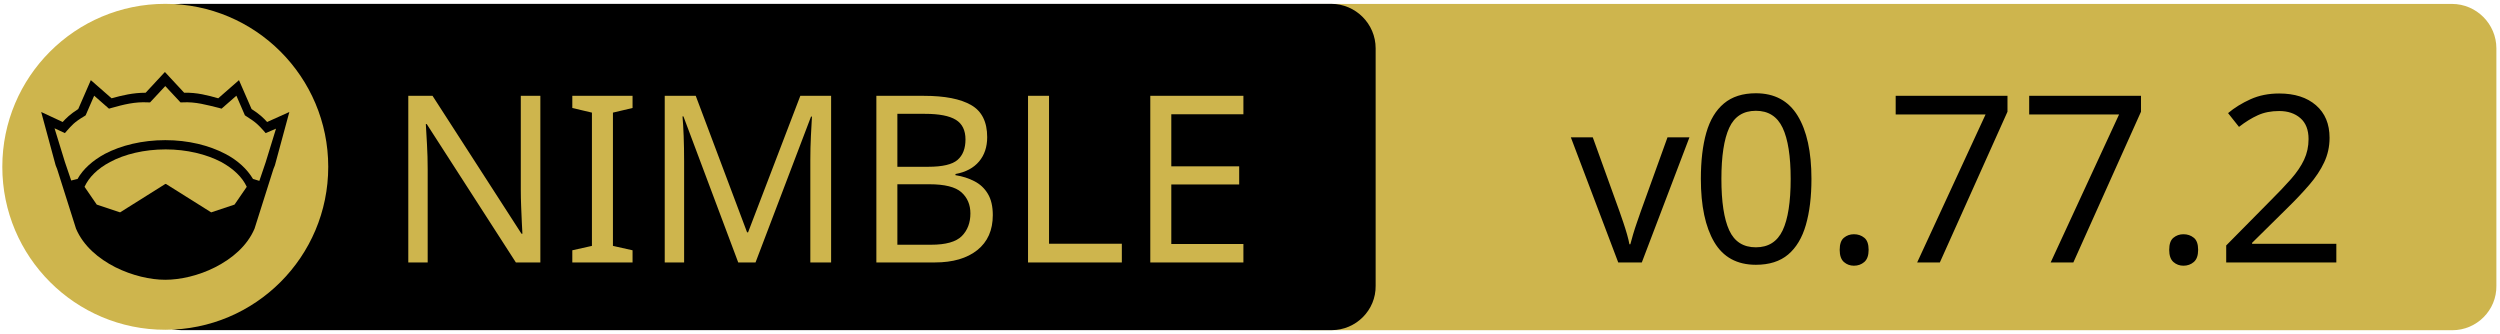
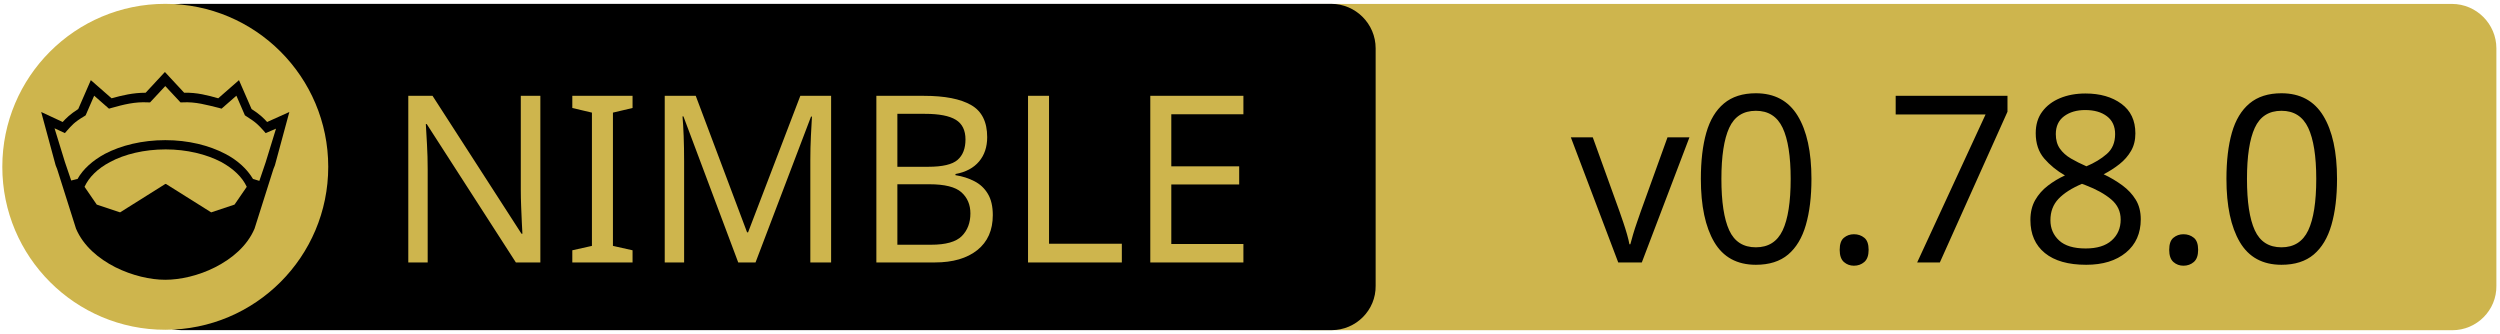
<svg xmlns="http://www.w3.org/2000/svg" xmlns:xlink="http://www.w3.org/1999/xlink" width="675" height="90" xml:space="preserve" version="1.1">
  <a xlink:href="https://github.com/foxoman/retroui">
    <g>
      <path fill="#CEB54D" id="svg_15" d="m662.123,89.159l-310.5,0c-6.6,0 -12,-5.4 -12,-12l0,-64.1c0,-6.6 5.4,-12 12,-12l310.4,0c6.6,0 12,5.4 12,12l0,64.1c0.1,6.6 -5.3,12 -11.9,12z" />
      <path id="svg_1" d="m359.524,89.139l-310.5,0c-6.6,0 -12,-5.4 -12,-12l0,-64.1c0,-6.6 5.4,-12 12,-12l310.4,0c6.6,0 12,5.4 12,12l0,64.1c0.1,6.6 -5.3,12 -11.9,12z" />
      <rect id="svg_2" fill="none" height="45.9" width="315.3" class="st0" y="24.539" x="60.224" />
      <circle id="svg_4" fill="#CEB54D" r="44" cy="45.039" cx="44.624" class="st1" />
      <g id="XMLID_4_">
        <path id="svg_5" d="m78.124,30.239l-3.9,14.4l-0.4,1l-5.1,16.1c0,0 0,0 0,0c-2,4.7 -6.1,8.1 -10.6,10.4c-4.5,2.3 -9.5,3.4 -13.5,3.4c-4,0 -8.9,-1.1 -13.5,-3.4c-4.5,-2.3 -8.6,-5.7 -10.6,-10.4c0,0 0,0 0,0l-5.1,-16.1l-0.4,-1l-3.9,-14.4l5.8,2.7c0.9,-1 2,-2.1 4.2,-3.5l3.4,-7.8l5.6,4.9c2.9,-0.8 5.8,-1.5 9.2,-1.5l5.2,-5.6l5.2,5.6c3.4,-0.1 6.4,0.7 9.2,1.5l5.6,-4.9l3.4,7.8c2.2,1.4 3.3,2.5 4.2,3.5l6,-2.7z" />
        <g id="XMLID_6_">
          <g id="svg_6">
            <path id="svg_7" fill="#CEB54D" d="m66.624,50.439l-3.3,4.8l-6.3,2.1l-12.1,-7.6c-0.1,-0.1 -0.3,-0.1 -0.4,0l-12.1,7.6l-6.3,-2.1l-3.3,-4.8c1.2,-2.6 3.5,-4.9 6.9,-6.7c3.9,-2.1 9.2,-3.4 15,-3.4c5.7,0 11,1.3 15,3.4c3.3,1.8 5.7,4.1 6.9,6.7z" class="st1" />
          </g>
          <g id="svg_8" />
        </g>
        <g id="XMLID_5_">
          <g id="svg_9">
            <path id="svg_10" fill="#CEB54D" d="m74.524,34.739l-2.8,9.1l-1.7,5l-1.6,-0.5c0,0 -0.1,0 -0.1,0c-1.6,-2.7 -4.2,-5.1 -7.5,-6.8c-4.4,-2.3 -10,-3.7 -16.2,-3.7c-6.2,0 -11.9,1.4 -16.3,3.7c-3.3,1.8 -5.9,4.1 -7.4,6.8c0,0 -0.1,0 -0.1,0l-1.6,0.4l-1.7,-5l-2.8,-9.1l2.8,1.3l0.6,-0.7c1.2,-1.3 1.8,-2.2 4.7,-3.9l0.3,-0.2l2.3,-5.3l4,3.5l0.7,-0.2c3.2,-0.9 6.3,-1.7 9.8,-1.5l0.6,0l4.1,-4.4l4.1,4.4l0.6,0c3.5,-0.2 6.5,0.7 9.8,1.5l0.7,0.2l4,-3.5l2.3,5.3l0.3,0.2c2.9,1.8 3.5,2.6 4.7,3.9l0.6,0.7l2.8,-1.2z" class="st1" />
          </g>
          <g id="svg_11" />
        </g>
      </g>
      <text x="-442" y="-350.021" id="svg_16" font-size="63px" font-family="'PT Sans Caption', 'Tahoma', 'Helvetica Neue Medium', 'PT Sans', sans-serif" fill="#CEB54D" class="st1 st2 st3" transform="matrix(1 0 0 1 546.13 420.879)">NIMBLE</text>
-       <text x="-122.0" y="-350.012" id="svg_17" font-size="63.012px" font-family="'PT Sans Caption', 'Tahoma', 'Helvetica Neue Medium', 'PT Sans', sans-serif" fill="#000000" class="st1 st2 st3" transform="matrix(1 0 0 1 546.13 420.879)">v0.77.2</text>
+       <text x="-122.0" y="-350.012" id="svg_17" font-size="63.012px" font-family="'PT Sans Caption', 'Tahoma', 'Helvetica Neue Medium', 'PT Sans', sans-serif" fill="#000000" class="st1 st2 st3" transform="matrix(1 0 0 1 546.13 420.879)">v0.78.0</text>
    </g>
  </a>
</svg>
